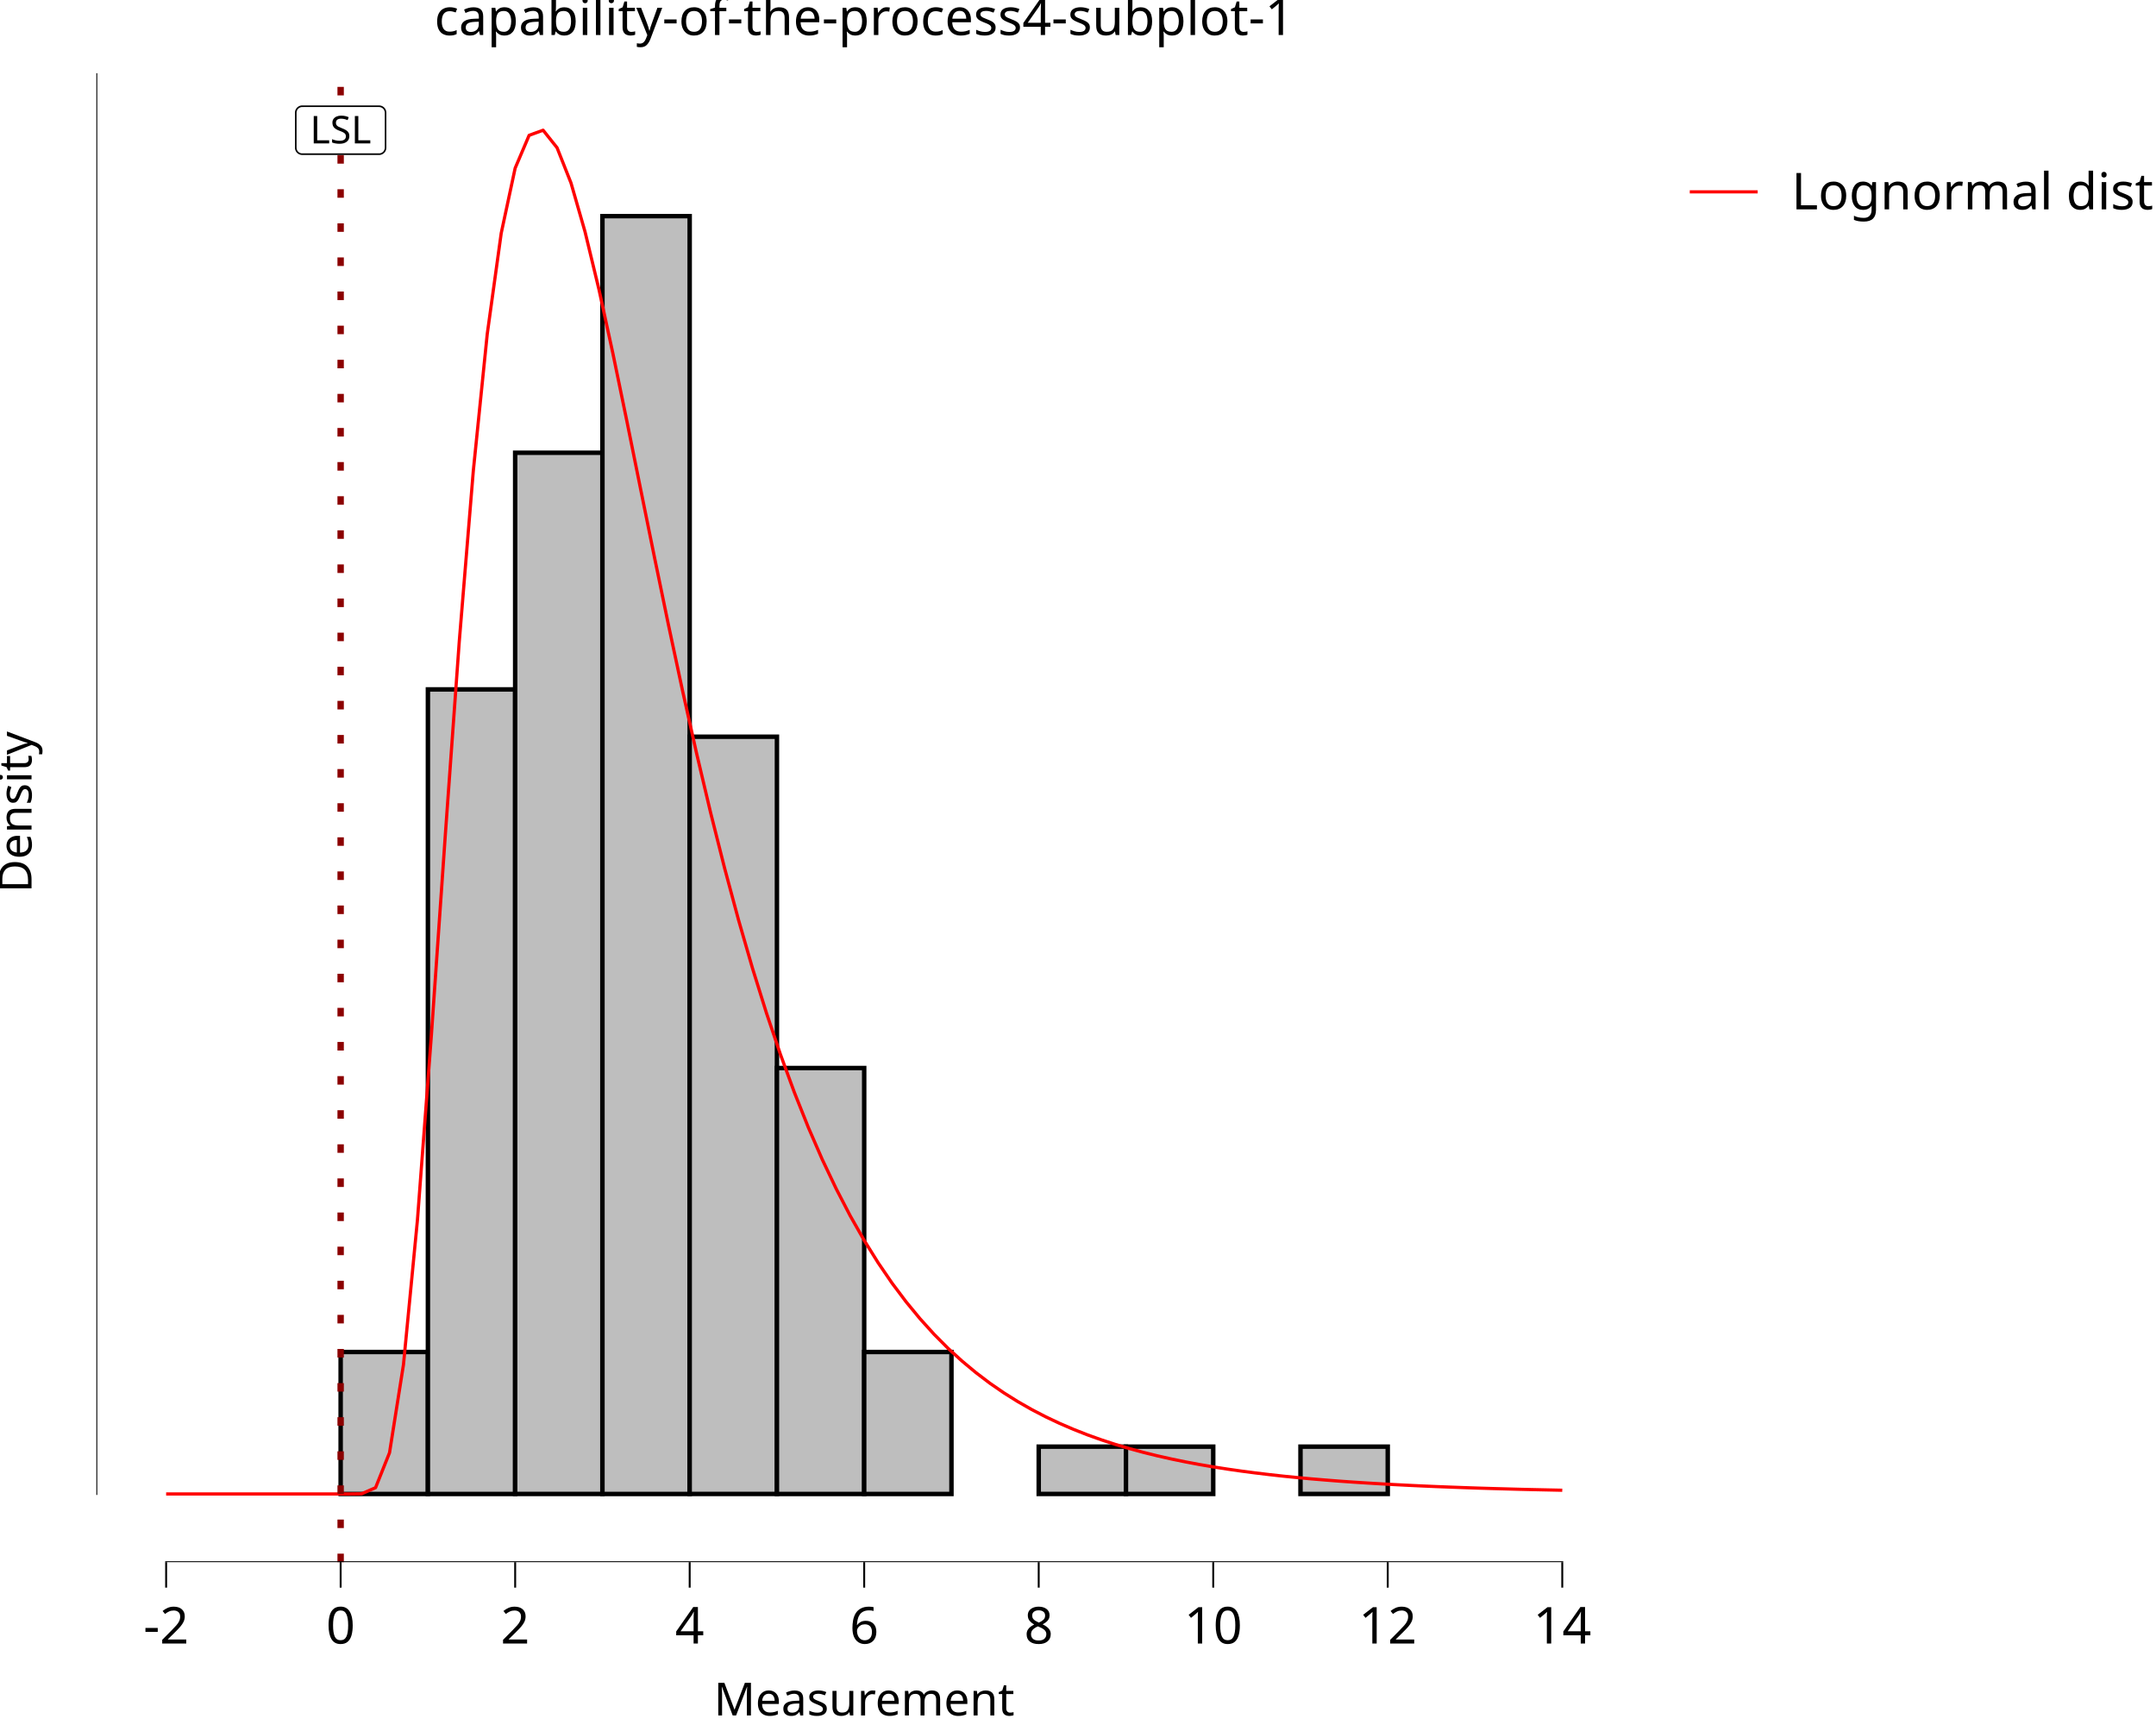
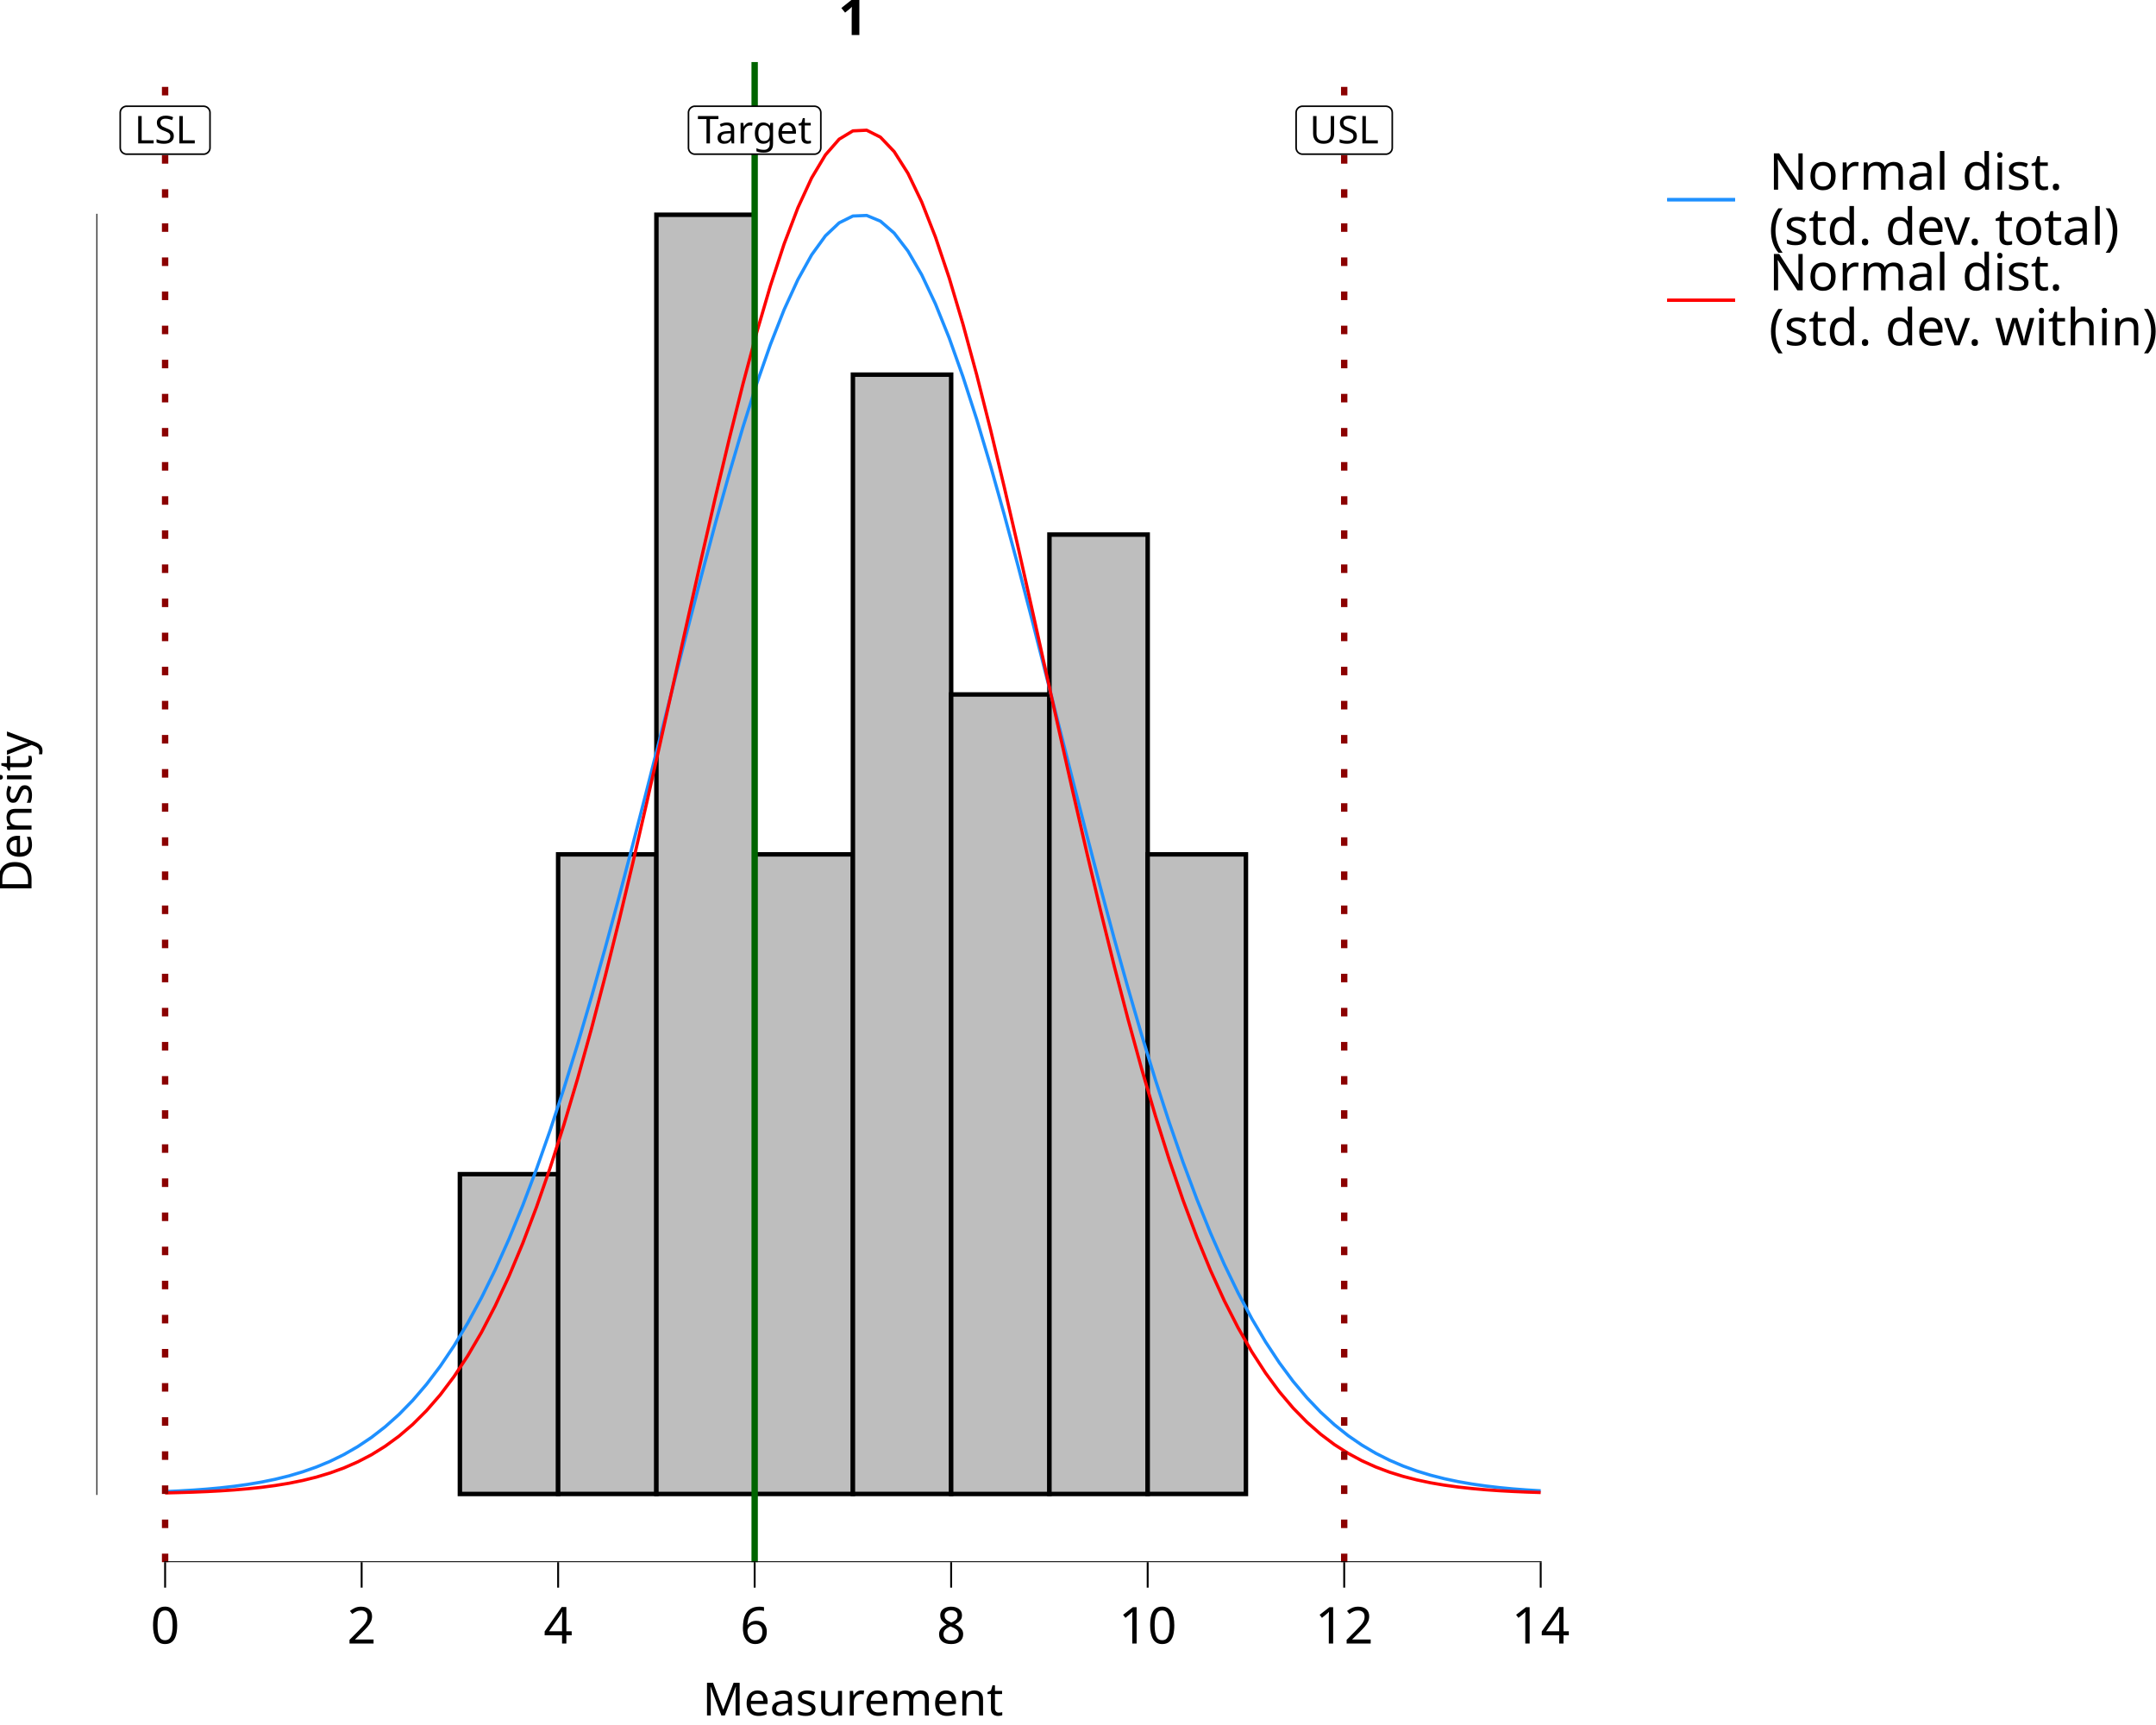
<svg xmlns="http://www.w3.org/2000/svg" class="svglite" data-engine-version="2.0" width="720.00pt" height="576.00pt" viewBox="0 0 720.00 576.00">
  <defs>
    <style type="text/css">
    .svglite line, .svglite polyline, .svglite polygon, .svglite path, .svglite rect, .svglite circle {
      fill: none;
      stroke: #000000;
      stroke-linecap: round;
      stroke-linejoin: round;
      stroke-miterlimit: 10.00;
    }
  </style>
  </defs>
  <rect width="100%" height="100%" style="stroke: none; fill: #FFFFFF;" />
  <defs>
    <clipPath id="cpMC4wMHw3MjAuMDB8MC4wMHw1NzYuMDA=">
      <rect x="0.00" y="0.00" width="720.00" height="576.00" />
    </clipPath>
  </defs>
  <g clip-path="url(#cpMC4wMHw3MjAuMDB8MC4wMHw1NzYuMDA=)">
    <rect x="0.00" y="0.00" width="720.00" height="576.00" style="stroke-width: 10.67; stroke: none;" />
  </g>
  <defs>
-     <clipPath id="cpMzIuMTd8NTQ1LjAzfDIwLjcxfDUyMS42Mw==">
-       <rect x="32.17" y="20.71" width="512.86" height="500.92" />
+     <clipPath id="cpMzIuMTd8NTM3LjQ5fDIwLjcxfDUyMS42Mw==">
+       <rect x="32.17" y="20.71" width="505.32" height="500.92" />
    </clipPath>
  </defs>
-   <g clip-path="url(#cpMzIuMTd8NTQ1LjAzfDIwLjcxfDUyMS42Mw==)">
-     <rect x="32.17" y="20.71" width="512.86" height="500.92" style="stroke-width: 10.67; stroke: none;" />
-     <rect x="55.48" y="498.86" width="29.14" height="0.00" style="stroke-width: 1.49; stroke-linecap: butt; stroke-linejoin: miter; fill: #BEBEBE;" />
-     <rect x="84.62" y="498.86" width="29.14" height="0.00" style="stroke-width: 1.49; stroke-linecap: butt; stroke-linejoin: miter; fill: #BEBEBE;" />
-     <rect x="113.76" y="451.45" width="29.14" height="47.41" style="stroke-width: 1.49; stroke-linecap: butt; stroke-linejoin: miter; fill: #BEBEBE;" />
-     <rect x="142.90" y="230.20" width="29.14" height="268.66" style="stroke-width: 1.49; stroke-linecap: butt; stroke-linejoin: miter; fill: #BEBEBE;" />
-     <rect x="172.04" y="151.18" width="29.14" height="347.67" style="stroke-width: 1.49; stroke-linecap: butt; stroke-linejoin: miter; fill: #BEBEBE;" />
-     <rect x="201.18" y="72.17" width="29.14" height="426.69" style="stroke-width: 1.49; stroke-linecap: butt; stroke-linejoin: miter; fill: #BEBEBE;" />
-     <rect x="230.32" y="246.00" width="29.14" height="252.85" style="stroke-width: 1.49; stroke-linecap: butt; stroke-linejoin: miter; fill: #BEBEBE;" />
-     <rect x="259.46" y="356.63" width="29.14" height="142.23" style="stroke-width: 1.49; stroke-linecap: butt; stroke-linejoin: miter; fill: #BEBEBE;" />
-     <rect x="288.60" y="451.45" width="29.14" height="47.41" style="stroke-width: 1.49; stroke-linecap: butt; stroke-linejoin: miter; fill: #BEBEBE;" />
-     <rect x="317.74" y="498.86" width="29.14" height="0.00" style="stroke-width: 1.49; stroke-linecap: butt; stroke-linejoin: miter; fill: #BEBEBE;" />
-     <rect x="346.88" y="483.05" width="29.14" height="15.80" style="stroke-width: 1.49; stroke-linecap: butt; stroke-linejoin: miter; fill: #BEBEBE;" />
-     <rect x="376.02" y="483.05" width="29.14" height="15.80" style="stroke-width: 1.49; stroke-linecap: butt; stroke-linejoin: miter; fill: #BEBEBE;" />
-     <rect x="405.16" y="498.86" width="29.14" height="0.00" style="stroke-width: 1.49; stroke-linecap: butt; stroke-linejoin: miter; fill: #BEBEBE;" />
-     <rect x="434.30" y="483.05" width="29.14" height="15.80" style="stroke-width: 1.49; stroke-linecap: butt; stroke-linejoin: miter; fill: #BEBEBE;" />
-     <rect x="463.44" y="498.86" width="29.14" height="0.00" style="stroke-width: 1.49; stroke-linecap: butt; stroke-linejoin: miter; fill: #BEBEBE;" />
-     <rect x="492.58" y="498.86" width="29.14" height="0.00" style="stroke-width: 1.49; stroke-linecap: butt; stroke-linejoin: miter; fill: #BEBEBE;" />
-     <polyline points="55.48,498.86 60.15,498.86 64.81,498.86 69.47,498.86 74.13,498.86 78.80,498.86 83.46,498.86 88.12,498.86 92.78,498.86 97.44,498.86 102.11,498.86 106.77,498.86 111.43,498.86 116.09,498.86 120.76,498.80 125.42,496.76 130.08,485.09 134.74,455.67 139.41,407.33 144.07,345.57 148.73,278.58 153.39,213.98 158.06,157.25 162.72,111.50 167.38,77.88 172.04,56.14 176.70,45.19 181.37,43.48 186.03,49.33 190.69,61.10 195.35,77.30 200.02,96.64 204.68,118.04 209.34,140.60 214.00,163.64 218.67,186.62 223.33,209.13 227.99,230.88 232.65,251.66 237.31,271.36 241.98,289.88 246.64,307.21 251.30,323.33 255.96,338.27 260.63,352.08 265.29,364.80 269.95,376.48 274.61,387.20 279.28,397.01 283.94,405.99 288.60,414.18 293.26,421.66 297.92,428.48 302.59,434.69 307.25,440.35 311.91,445.50 316.57,450.19 321.24,454.45 325.90,458.33 330.56,461.87 335.22,465.08 339.89,468.01 344.55,470.67 349.21,473.09 353.87,475.29 358.54,477.30 363.20,479.13 367.86,480.80 372.52,482.32 377.18,483.70 381.85,484.97 386.51,486.12 391.17,487.17 395.83,488.13 400.50,489.01 405.16,489.81 409.82,490.54 414.48,491.21 419.15,491.82 423.81,492.38 428.47,492.90 433.13,493.37 437.79,493.80 442.46,494.19 447.12,494.56 451.78,494.89 456.44,495.19 461.11,495.47 465.77,495.73 470.43,495.97 475.09,496.19 479.76,496.39 484.42,496.57 489.08,496.74 493.74,496.90 498.41,497.04 503.07,497.17 507.73,497.30 512.39,497.41 517.05,497.51 521.72,497.61 " style="stroke-width: 1.07; stroke: #FF0000; stroke-linecap: butt;" />
-     <line x1="113.76" y1="521.63" x2="113.76" y2="20.71" style="stroke-width: 2.13; stroke: #8B0000; stroke-dasharray: 2.85,8.54; stroke-linecap: butt;" />
-     <polygon points="100.93,51.48 126.60,51.48 126.51,51.48 126.86,51.47 127.20,51.40 127.52,51.27 127.82,51.10 128.09,50.88 128.32,50.62 128.51,50.33 128.64,50.01 128.73,49.67 128.76,49.32 128.76,49.32 128.76,37.63 128.76,37.63 128.73,37.28 128.64,36.95 128.51,36.63 128.32,36.33 128.09,36.07 127.82,35.85 127.52,35.68 127.20,35.56 126.86,35.49 126.60,35.47 100.93,35.47 101.19,35.49 100.84,35.47 100.50,35.51 100.16,35.61 99.85,35.76 99.56,35.96 99.31,36.20 99.10,36.48 98.94,36.78 98.83,37.11 98.78,37.46 98.77,37.63 98.77,49.32 98.78,49.15 98.78,49.50 98.83,49.84 98.94,50.17 99.10,50.48 99.31,50.76 99.56,51.00 99.85,51.19 100.16,51.34 100.50,51.44 100.84,51.48 " style="stroke-width: 0.53; fill: #FFFFFF;" />
-     <text x="113.76" y="47.88" text-anchor="middle" style="font-size: 12.80px; font-family: sans;" textLength="22.79px" lengthAdjust="spacingAndGlyphs">LSL</text>
-     <line x1="55.17" y1="521.63" x2="522.04" y2="521.63" style="stroke-width: 0.64; stroke-linecap: butt;" />
-     <line x1="32.17" y1="499.18" x2="32.17" y2="24.44" style="stroke-width: 0.64; stroke-linecap: butt;" />
-     <rect x="32.17" y="20.71" width="512.86" height="500.92" style="stroke-width: 0.00; stroke: none;" />
+   <g clip-path="url(#cpMzIuMTd8NTM3LjQ5fDIwLjcxfDUyMS42Mw==)">
+     <rect x="32.17" y="20.71" width="505.32" height="500.92" style="stroke-width: 10.67; stroke: none;" />
+     <rect x="55.14" y="498.86" width="32.81" height="0.00" style="stroke-width: 1.49; stroke-linecap: butt; stroke-linejoin: miter; fill: #BEBEBE;" />
+     <rect x="87.95" y="498.86" width="32.81" height="0.00" style="stroke-width: 1.49; stroke-linecap: butt; stroke-linejoin: miter; fill: #BEBEBE;" />
+     <rect x="120.77" y="498.86" width="32.81" height="0.00" style="stroke-width: 1.49; stroke-linecap: butt; stroke-linejoin: miter; fill: #BEBEBE;" />
+     <rect x="153.58" y="392.07" width="32.81" height="106.79" style="stroke-width: 1.49; stroke-linecap: butt; stroke-linejoin: miter; fill: #BEBEBE;" />
+     <rect x="186.39" y="285.28" width="32.81" height="213.57" style="stroke-width: 1.49; stroke-linecap: butt; stroke-linejoin: miter; fill: #BEBEBE;" />
+     <rect x="219.21" y="71.71" width="32.81" height="427.15" style="stroke-width: 1.49; stroke-linecap: butt; stroke-linejoin: miter; fill: #BEBEBE;" />
+     <rect x="252.02" y="285.28" width="32.81" height="213.57" style="stroke-width: 1.49; stroke-linecap: butt; stroke-linejoin: miter; fill: #BEBEBE;" />
+     <rect x="284.83" y="125.10" width="32.81" height="373.75" style="stroke-width: 1.49; stroke-linecap: butt; stroke-linejoin: miter; fill: #BEBEBE;" />
+     <rect x="317.64" y="231.89" width="32.81" height="266.97" style="stroke-width: 1.49; stroke-linecap: butt; stroke-linejoin: miter; fill: #BEBEBE;" />
+     <rect x="350.46" y="178.50" width="32.81" height="320.36" style="stroke-width: 1.49; stroke-linecap: butt; stroke-linejoin: miter; fill: #BEBEBE;" />
+     <rect x="383.27" y="285.28" width="32.81" height="213.57" style="stroke-width: 1.49; stroke-linecap: butt; stroke-linejoin: miter; fill: #BEBEBE;" />
+     <rect x="416.08" y="498.86" width="32.81" height="0.00" style="stroke-width: 1.49; stroke-linecap: butt; stroke-linejoin: miter; fill: #BEBEBE;" />
+     <rect x="448.90" y="498.86" width="32.81" height="0.00" style="stroke-width: 1.49; stroke-linecap: butt; stroke-linejoin: miter; fill: #BEBEBE;" />
+     <rect x="481.71" y="498.86" width="32.81" height="0.00" style="stroke-width: 1.49; stroke-linecap: butt; stroke-linejoin: miter; fill: #BEBEBE;" />
+     <polyline points="55.14,498.07 59.74,497.85 64.33,497.58 68.92,497.24 73.52,496.82 78.11,496.30 82.70,495.66 87.30,494.89 91.89,493.95 96.49,492.82 101.08,491.46 105.67,489.85 110.27,487.94 114.86,485.69 119.45,483.05 124.05,479.97 128.64,476.41 133.24,472.31 137.83,467.61 142.42,462.26 147.02,456.21 151.61,449.40 156.20,441.78 160.80,433.31 165.39,423.96 169.99,413.69 174.58,402.49 179.17,390.35 183.77,377.28 188.36,363.31 192.96,348.48 197.55,332.84 202.14,316.47 206.74,299.48 211.33,281.98 215.92,264.09 220.52,245.98 225.11,227.81 229.71,209.77 234.30,192.03 238.89,174.81 243.49,158.30 248.08,142.71 252.67,128.24 257.27,115.07 261.86,103.39 266.46,93.35 271.05,85.10 275.64,78.76 280.24,74.41 284.83,72.13 289.43,71.94 294.02,73.85 298.61,77.83 303.21,83.83 307.80,91.74 312.39,101.47 316.99,112.87 321.58,125.79 326.18,140.04 330.77,155.45 335.36,171.80 339.96,188.91 344.55,206.57 349.14,224.58 353.74,242.74 358.33,260.87 362.93,278.81 367.52,296.39 372.11,313.48 376.71,329.97 381.30,345.74 385.90,360.72 390.49,374.85 395.08,388.08 399.68,400.39 404.27,411.76 408.86,422.19 413.46,431.71 418.05,440.33 422.65,448.10 427.24,455.05 431.83,461.24 436.43,466.71 441.02,471.52 445.61,475.72 450.21,479.38 454.80,482.53 459.40,485.25 463.99,487.56 468.58,489.53 473.18,491.20 477.77,492.59 482.36,493.76 486.96,494.73 491.55,495.53 496.15,496.19 500.74,496.73 505.33,497.17 509.93,497.52 514.52,497.81 " style="stroke-width: 1.07; stroke: #1E90FF; stroke-linecap: butt;" />
+     <polyline points="55.14,498.51 59.74,498.39 64.33,498.25 68.92,498.06 73.52,497.82 78.11,497.51 82.70,497.12 87.30,496.64 91.89,496.03 96.49,495.28 101.08,494.35 105.67,493.22 110.27,491.83 114.86,490.16 119.45,488.15 124.05,485.76 128.64,482.91 133.24,479.55 137.83,475.62 142.42,471.04 147.02,465.75 151.61,459.67 156.20,452.73 160.80,444.87 165.39,436.01 169.99,426.12 174.58,415.14 179.17,403.04 183.77,389.81 188.36,375.44 192.96,359.95 197.55,343.40 202.14,325.85 206.74,307.39 211.33,288.15 215.92,268.27 220.52,247.92 225.11,227.30 229.71,206.63 234.30,186.15 238.89,166.10 243.49,146.74 248.08,128.34 252.67,111.16 257.27,95.45 261.86,81.45 266.46,69.37 271.05,59.41 275.64,51.74 280.24,46.47 284.83,43.70 289.43,43.48 294.02,45.80 298.61,50.62 303.21,57.87 307.80,67.43 312.39,79.14 316.99,92.82 321.58,108.24 326.18,125.18 330.77,143.38 335.36,162.59 339.96,182.53 344.55,202.96 349.14,223.61 353.74,244.25 358.33,264.66 362.93,284.64 367.52,304.01 372.11,322.61 376.71,340.34 381.30,357.07 385.90,372.75 390.49,387.32 395.08,400.76 399.68,413.06 404.27,424.24 408.86,434.33 413.46,443.36 418.05,451.39 422.65,458.49 427.24,464.72 431.83,470.15 436.43,474.85 441.02,478.89 445.61,482.35 450.21,485.28 454.80,487.76 459.40,489.83 463.99,491.56 468.58,492.99 473.18,494.16 477.77,495.13 482.36,495.91 486.96,496.54 491.55,497.04 496.15,497.45 500.74,497.77 505.33,498.02 509.93,498.22 514.52,498.37 " style="stroke-width: 1.07; stroke: #FF0000; stroke-linecap: butt;" />
+     <line x1="252.02" y1="521.63" x2="252.02" y2="20.71" style="stroke-width: 2.13; stroke: #006400; stroke-linecap: butt;" />
+     <line x1="55.14" y1="521.63" x2="55.14" y2="20.71" style="stroke-width: 2.13; stroke: #8B0000; stroke-dasharray: 2.85,8.54; stroke-linecap: butt;" />
+     <line x1="448.90" y1="521.63" x2="448.90" y2="20.71" style="stroke-width: 2.13; stroke: #8B0000; stroke-dasharray: 2.85,8.54; stroke-linecap: butt;" />
+     <polygon points="232.08,51.48 271.96,51.48 271.87,51.48 272.22,51.47 272.56,51.40 272.89,51.27 273.19,51.10 273.46,50.88 273.69,50.62 273.87,50.33 274.01,50.01 274.09,49.67 274.12,49.32 274.12,49.32 274.12,37.63 274.12,37.63 274.09,37.28 274.01,36.95 273.87,36.63 273.69,36.33 273.46,36.07 273.19,35.85 272.89,35.68 272.56,35.56 272.22,35.49 271.96,35.47 232.08,35.47 232.34,35.49 231.99,35.47 231.64,35.51 231.31,35.61 231.00,35.76 230.71,35.96 230.46,36.20 230.25,36.48 230.09,36.78 229.98,37.11 229.92,37.46 229.92,37.63 229.92,49.32 229.92,49.15 229.92,49.50 229.98,49.84 230.09,50.17 230.25,50.48 230.46,50.76 230.71,51.00 231.00,51.19 231.31,51.34 231.64,51.44 231.99,51.48 " style="stroke-width: 0.53; fill: #FFFFFF;" />
+     <text x="252.02" y="47.88" text-anchor="middle" style="font-size: 12.80px; font-family: sans;" textLength="37.01px" lengthAdjust="spacingAndGlyphs">Target</text>
+     <polygon points="42.31,51.48 67.97,51.48 67.89,51.48 68.23,51.47 68.58,51.40 68.90,51.27 69.20,51.10 69.47,50.88 69.70,50.62 69.89,50.33 70.02,50.01 70.11,49.67 70.13,49.32 70.13,49.32 70.13,37.63 70.13,37.63 70.11,37.28 70.02,36.95 69.89,36.63 69.70,36.33 69.47,36.07 69.20,35.85 68.90,35.68 68.58,35.56 68.23,35.49 67.97,35.47 42.31,35.47 42.57,35.49 42.22,35.47 41.88,35.51 41.54,35.61 41.23,35.76 40.94,35.96 40.69,36.20 40.48,36.48 40.32,36.78 40.21,37.11 40.16,37.46 40.15,37.63 40.15,49.32 40.16,49.15 40.16,49.50 40.21,49.84 40.32,50.17 40.48,50.48 40.69,50.76 40.94,51.00 41.23,51.19 41.54,51.34 41.88,51.44 42.22,51.48 " style="stroke-width: 0.53; fill: #FFFFFF;" />
+     <text x="55.14" y="47.88" text-anchor="middle" style="font-size: 12.80px; font-family: sans;" textLength="22.79px" lengthAdjust="spacingAndGlyphs">LSL</text>
+     <polygon points="435.00,51.48 462.79,51.48 462.71,51.48 463.05,51.47 463.39,51.40 463.72,51.27 464.02,51.10 464.29,50.88 464.52,50.62 464.71,50.33 464.84,50.01 464.92,49.67 464.95,49.32 464.95,49.32 464.95,37.63 464.95,37.63 464.92,37.28 464.84,36.95 464.71,36.63 464.52,36.33 464.29,36.07 464.02,35.85 463.72,35.68 463.39,35.56 463.05,35.49 462.79,35.47 435.00,35.47 435.26,35.49 434.91,35.47 434.57,35.51 434.23,35.61 433.92,35.76 433.63,35.96 433.38,36.20 433.17,36.48 433.01,36.78 432.90,37.11 432.85,37.46 432.84,37.63 432.84,49.32 432.85,49.15 432.85,49.50 432.90,49.84 433.01,50.17 433.17,50.48 433.38,50.76 433.63,51.00 433.92,51.19 434.23,51.34 434.57,51.44 434.91,51.48 " style="stroke-width: 0.53; fill: #FFFFFF;" />
+     <text x="448.90" y="47.88" text-anchor="middle" style="font-size: 12.80px; font-family: sans;" textLength="24.91px" lengthAdjust="spacingAndGlyphs">USL</text>
+     <line x1="54.82" y1="521.63" x2="514.84" y2="521.63" style="stroke-width: 0.64; stroke-linecap: butt;" />
+     <line x1="32.17" y1="499.18" x2="32.17" y2="71.39" style="stroke-width: 0.64; stroke-linecap: butt;" />
+     <rect x="32.17" y="20.71" width="505.32" height="500.92" style="stroke-width: 0.00; stroke: none;" />
  </g>
  <g clip-path="url(#cpMC4wMHw3MjAuMDB8MC4wMHw1NzYuMDA=)">
    <polyline points="32.17,521.63 32.17,20.71 " style="stroke-width: 0.00; stroke: none; stroke-linecap: butt;" />
-     <polyline points="32.17,521.63 545.03,521.63 " style="stroke-width: 0.00; stroke: none; stroke-linecap: butt;" />
-     <polyline points="55.48,530.13 55.48,521.63 " style="stroke-width: 0.64; stroke-linecap: butt;" />
-     <polyline points="113.76,530.13 113.76,521.63 " style="stroke-width: 0.64; stroke-linecap: butt;" />
-     <polyline points="172.04,530.13 172.04,521.63 " style="stroke-width: 0.64; stroke-linecap: butt;" />
-     <polyline points="230.32,530.13 230.32,521.63 " style="stroke-width: 0.64; stroke-linecap: butt;" />
-     <polyline points="288.60,530.13 288.60,521.63 " style="stroke-width: 0.64; stroke-linecap: butt;" />
-     <polyline points="346.88,530.13 346.88,521.63 " style="stroke-width: 0.64; stroke-linecap: butt;" />
-     <polyline points="405.16,530.13 405.16,521.63 " style="stroke-width: 0.64; stroke-linecap: butt;" />
-     <polyline points="463.44,530.13 463.44,521.63 " style="stroke-width: 0.64; stroke-linecap: butt;" />
-     <polyline points="521.72,530.13 521.72,521.63 " style="stroke-width: 0.64; stroke-linecap: butt;" />
-     <text x="55.48" y="548.80" text-anchor="middle" style="font-size: 17.00px; font-family: sans;" textLength="15.12px" lengthAdjust="spacingAndGlyphs">-2</text>
-     <text x="113.76" y="548.80" text-anchor="middle" style="font-size: 17.00px; font-family: sans;" textLength="9.46px" lengthAdjust="spacingAndGlyphs">0</text>
-     <text x="172.04" y="548.80" text-anchor="middle" style="font-size: 17.00px; font-family: sans;" textLength="9.46px" lengthAdjust="spacingAndGlyphs">2</text>
-     <text x="230.32" y="548.80" text-anchor="middle" style="font-size: 17.00px; font-family: sans;" textLength="9.46px" lengthAdjust="spacingAndGlyphs">4</text>
-     <text x="288.60" y="548.80" text-anchor="middle" style="font-size: 17.00px; font-family: sans;" textLength="9.46px" lengthAdjust="spacingAndGlyphs">6</text>
-     <text x="346.88" y="548.80" text-anchor="middle" style="font-size: 17.00px; font-family: sans;" textLength="9.46px" lengthAdjust="spacingAndGlyphs">8</text>
-     <text x="405.16" y="548.80" text-anchor="middle" style="font-size: 17.00px; font-family: sans;" textLength="18.91px" lengthAdjust="spacingAndGlyphs">10</text>
-     <text x="463.44" y="548.80" text-anchor="middle" style="font-size: 17.00px; font-family: sans;" textLength="18.91px" lengthAdjust="spacingAndGlyphs">12</text>
-     <text x="521.72" y="548.80" text-anchor="middle" style="font-size: 17.00px; font-family: sans;" textLength="18.91px" lengthAdjust="spacingAndGlyphs">14</text>
-     <text x="288.60" y="572.82" text-anchor="middle" style="font-size: 15.30px; font-family: sans;" textLength="93.56px" lengthAdjust="spacingAndGlyphs">Measurement</text>
+     <polyline points="32.17,521.63 537.49,521.63 " style="stroke-width: 0.00; stroke: none; stroke-linecap: butt;" />
+     <polyline points="55.14,530.13 55.14,521.63 " style="stroke-width: 0.64; stroke-linecap: butt;" />
+     <polyline points="120.77,530.13 120.77,521.63 " style="stroke-width: 0.64; stroke-linecap: butt;" />
+     <polyline points="186.39,530.13 186.39,521.63 " style="stroke-width: 0.64; stroke-linecap: butt;" />
+     <polyline points="252.02,530.13 252.02,521.63 " style="stroke-width: 0.64; stroke-linecap: butt;" />
+     <polyline points="317.64,530.13 317.64,521.63 " style="stroke-width: 0.64; stroke-linecap: butt;" />
+     <polyline points="383.27,530.13 383.27,521.63 " style="stroke-width: 0.64; stroke-linecap: butt;" />
+     <polyline points="448.90,530.13 448.90,521.63 " style="stroke-width: 0.64; stroke-linecap: butt;" />
+     <polyline points="514.52,530.13 514.52,521.63 " style="stroke-width: 0.64; stroke-linecap: butt;" />
+     <text x="55.14" y="548.80" text-anchor="middle" style="font-size: 17.00px; font-family: sans;" textLength="9.46px" lengthAdjust="spacingAndGlyphs">0</text>
+     <text x="120.77" y="548.80" text-anchor="middle" style="font-size: 17.00px; font-family: sans;" textLength="9.46px" lengthAdjust="spacingAndGlyphs">2</text>
+     <text x="186.39" y="548.80" text-anchor="middle" style="font-size: 17.00px; font-family: sans;" textLength="9.46px" lengthAdjust="spacingAndGlyphs">4</text>
+     <text x="252.02" y="548.80" text-anchor="middle" style="font-size: 17.00px; font-family: sans;" textLength="9.46px" lengthAdjust="spacingAndGlyphs">6</text>
+     <text x="317.64" y="548.80" text-anchor="middle" style="font-size: 17.00px; font-family: sans;" textLength="9.46px" lengthAdjust="spacingAndGlyphs">8</text>
+     <text x="383.27" y="548.80" text-anchor="middle" style="font-size: 17.00px; font-family: sans;" textLength="18.91px" lengthAdjust="spacingAndGlyphs">10</text>
+     <text x="448.90" y="548.80" text-anchor="middle" style="font-size: 17.00px; font-family: sans;" textLength="18.91px" lengthAdjust="spacingAndGlyphs">12</text>
+     <text x="514.52" y="548.80" text-anchor="middle" style="font-size: 17.00px; font-family: sans;" textLength="18.91px" lengthAdjust="spacingAndGlyphs">14</text>
+     <text x="284.83" y="572.82" text-anchor="middle" style="font-size: 15.30px; font-family: sans;" textLength="93.56px" lengthAdjust="spacingAndGlyphs">Measurement</text>
    <text transform="translate(10.53,271.17) rotate(-90)" text-anchor="middle" style="font-size: 15.30px; font-family: sans;" textLength="51.03px" lengthAdjust="spacingAndGlyphs">Density</text>
-     <rect x="555.99" y="20.71" width="164.01" height="63.00" style="stroke-width: 0.75; stroke: none;" />
-     <rect x="555.99" y="20.71" width="164.01" height="63.00" style="stroke-width: 10.67; stroke: none;" />
-     <rect x="561.47" y="49.88" width="28.35" height="28.35" style="stroke-width: 10.67; stroke: none;" />
-     <line x1="564.30" y1="64.06" x2="586.98" y2="64.06" style="stroke-width: 1.07; stroke: #FF0000; stroke-linecap: butt;" />
-     <text x="598.28" y="69.91" style="font-size: 17.00px; font-family: sans;" textLength="116.24px" lengthAdjust="spacingAndGlyphs">Lognormal dist.</text>
-     <text x="288.60" y="11.70" text-anchor="middle" style="font-size: 17.00px; font-family: sans;" textLength="270.28px" lengthAdjust="spacingAndGlyphs">capability-of-the-process4-subplot-1</text>
+     <rect x="548.45" y="20.71" width="171.55" height="101.83" style="stroke-width: 0.75; stroke: none;" />
+     <rect x="548.45" y="20.71" width="171.55" height="101.83" style="stroke-width: 10.67; stroke: none;" />
+     <rect x="553.93" y="49.88" width="28.35" height="33.59" style="stroke-width: 10.67; stroke: none;" />
+     <line x1="556.76" y1="66.68" x2="579.44" y2="66.68" style="stroke-width: 1.07; stroke: #1E90FF; stroke-linecap: butt;" />
+     <line x1="556.76" y1="66.68" x2="579.44" y2="66.68" style="stroke-width: 1.07; stroke: #1E90FF; stroke-linecap: butt;" />
+     <rect x="553.93" y="83.47" width="28.35" height="33.59" style="stroke-width: 10.67; stroke: none;" />
+     <line x1="556.76" y1="100.27" x2="579.44" y2="100.27" style="stroke-width: 1.07; stroke: #FF0000; stroke-linecap: butt;" />
+     <line x1="556.76" y1="100.27" x2="579.44" y2="100.27" style="stroke-width: 1.07; stroke: #FF0000; stroke-linecap: butt;" />
+     <text x="590.74" y="63.35" style="font-size: 17.00px; font-family: sans;" textLength="90.70px" lengthAdjust="spacingAndGlyphs">Normal dist.</text>
+     <text x="590.74" y="81.71" style="font-size: 17.00px; font-family: sans;" textLength="112.44px" lengthAdjust="spacingAndGlyphs">(std. dev. total)</text>
+     <text x="590.74" y="96.94" style="font-size: 17.00px; font-family: sans;" textLength="90.70px" lengthAdjust="spacingAndGlyphs">Normal dist.</text>
+     <text x="590.74" y="115.30" style="font-size: 17.00px; font-family: sans;" textLength="123.78px" lengthAdjust="spacingAndGlyphs">(std. dev. within)</text>
+     <text x="284.83" y="11.70" text-anchor="middle" style="font-size: 17.00px; font-weight: bold; font-family: sans;" textLength="9.46px" lengthAdjust="spacingAndGlyphs">1</text>
  </g>
</svg>
